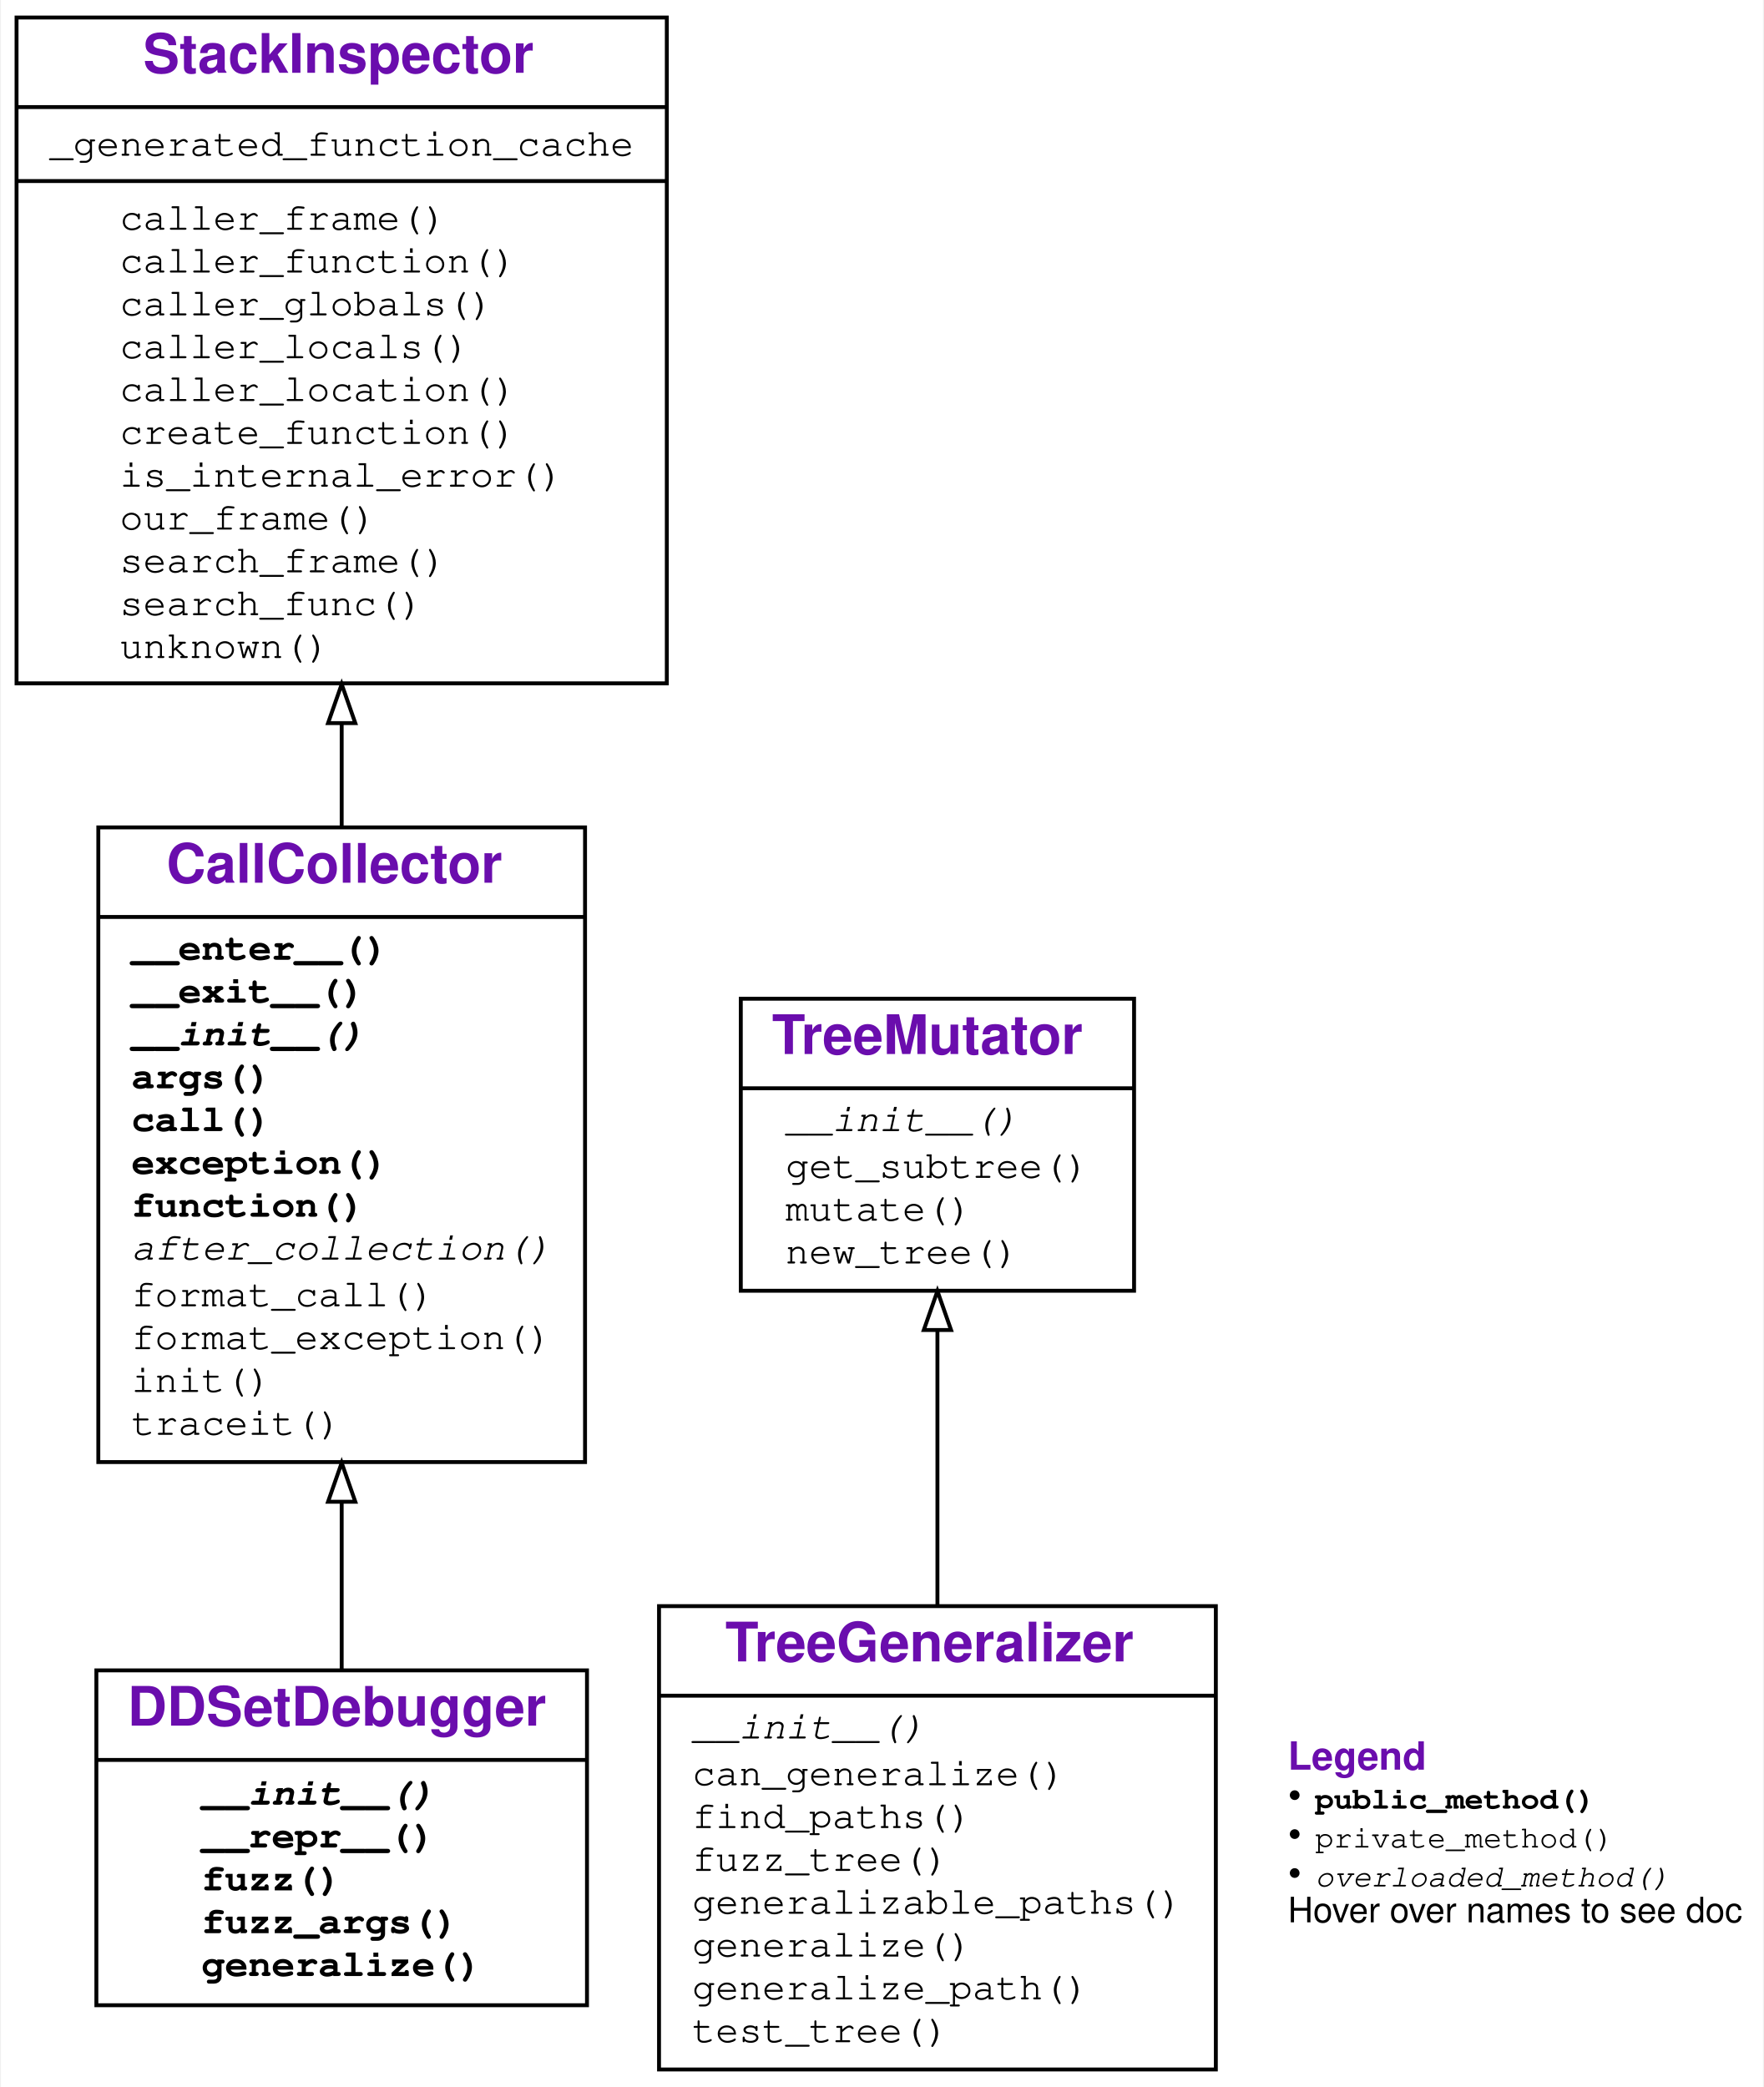
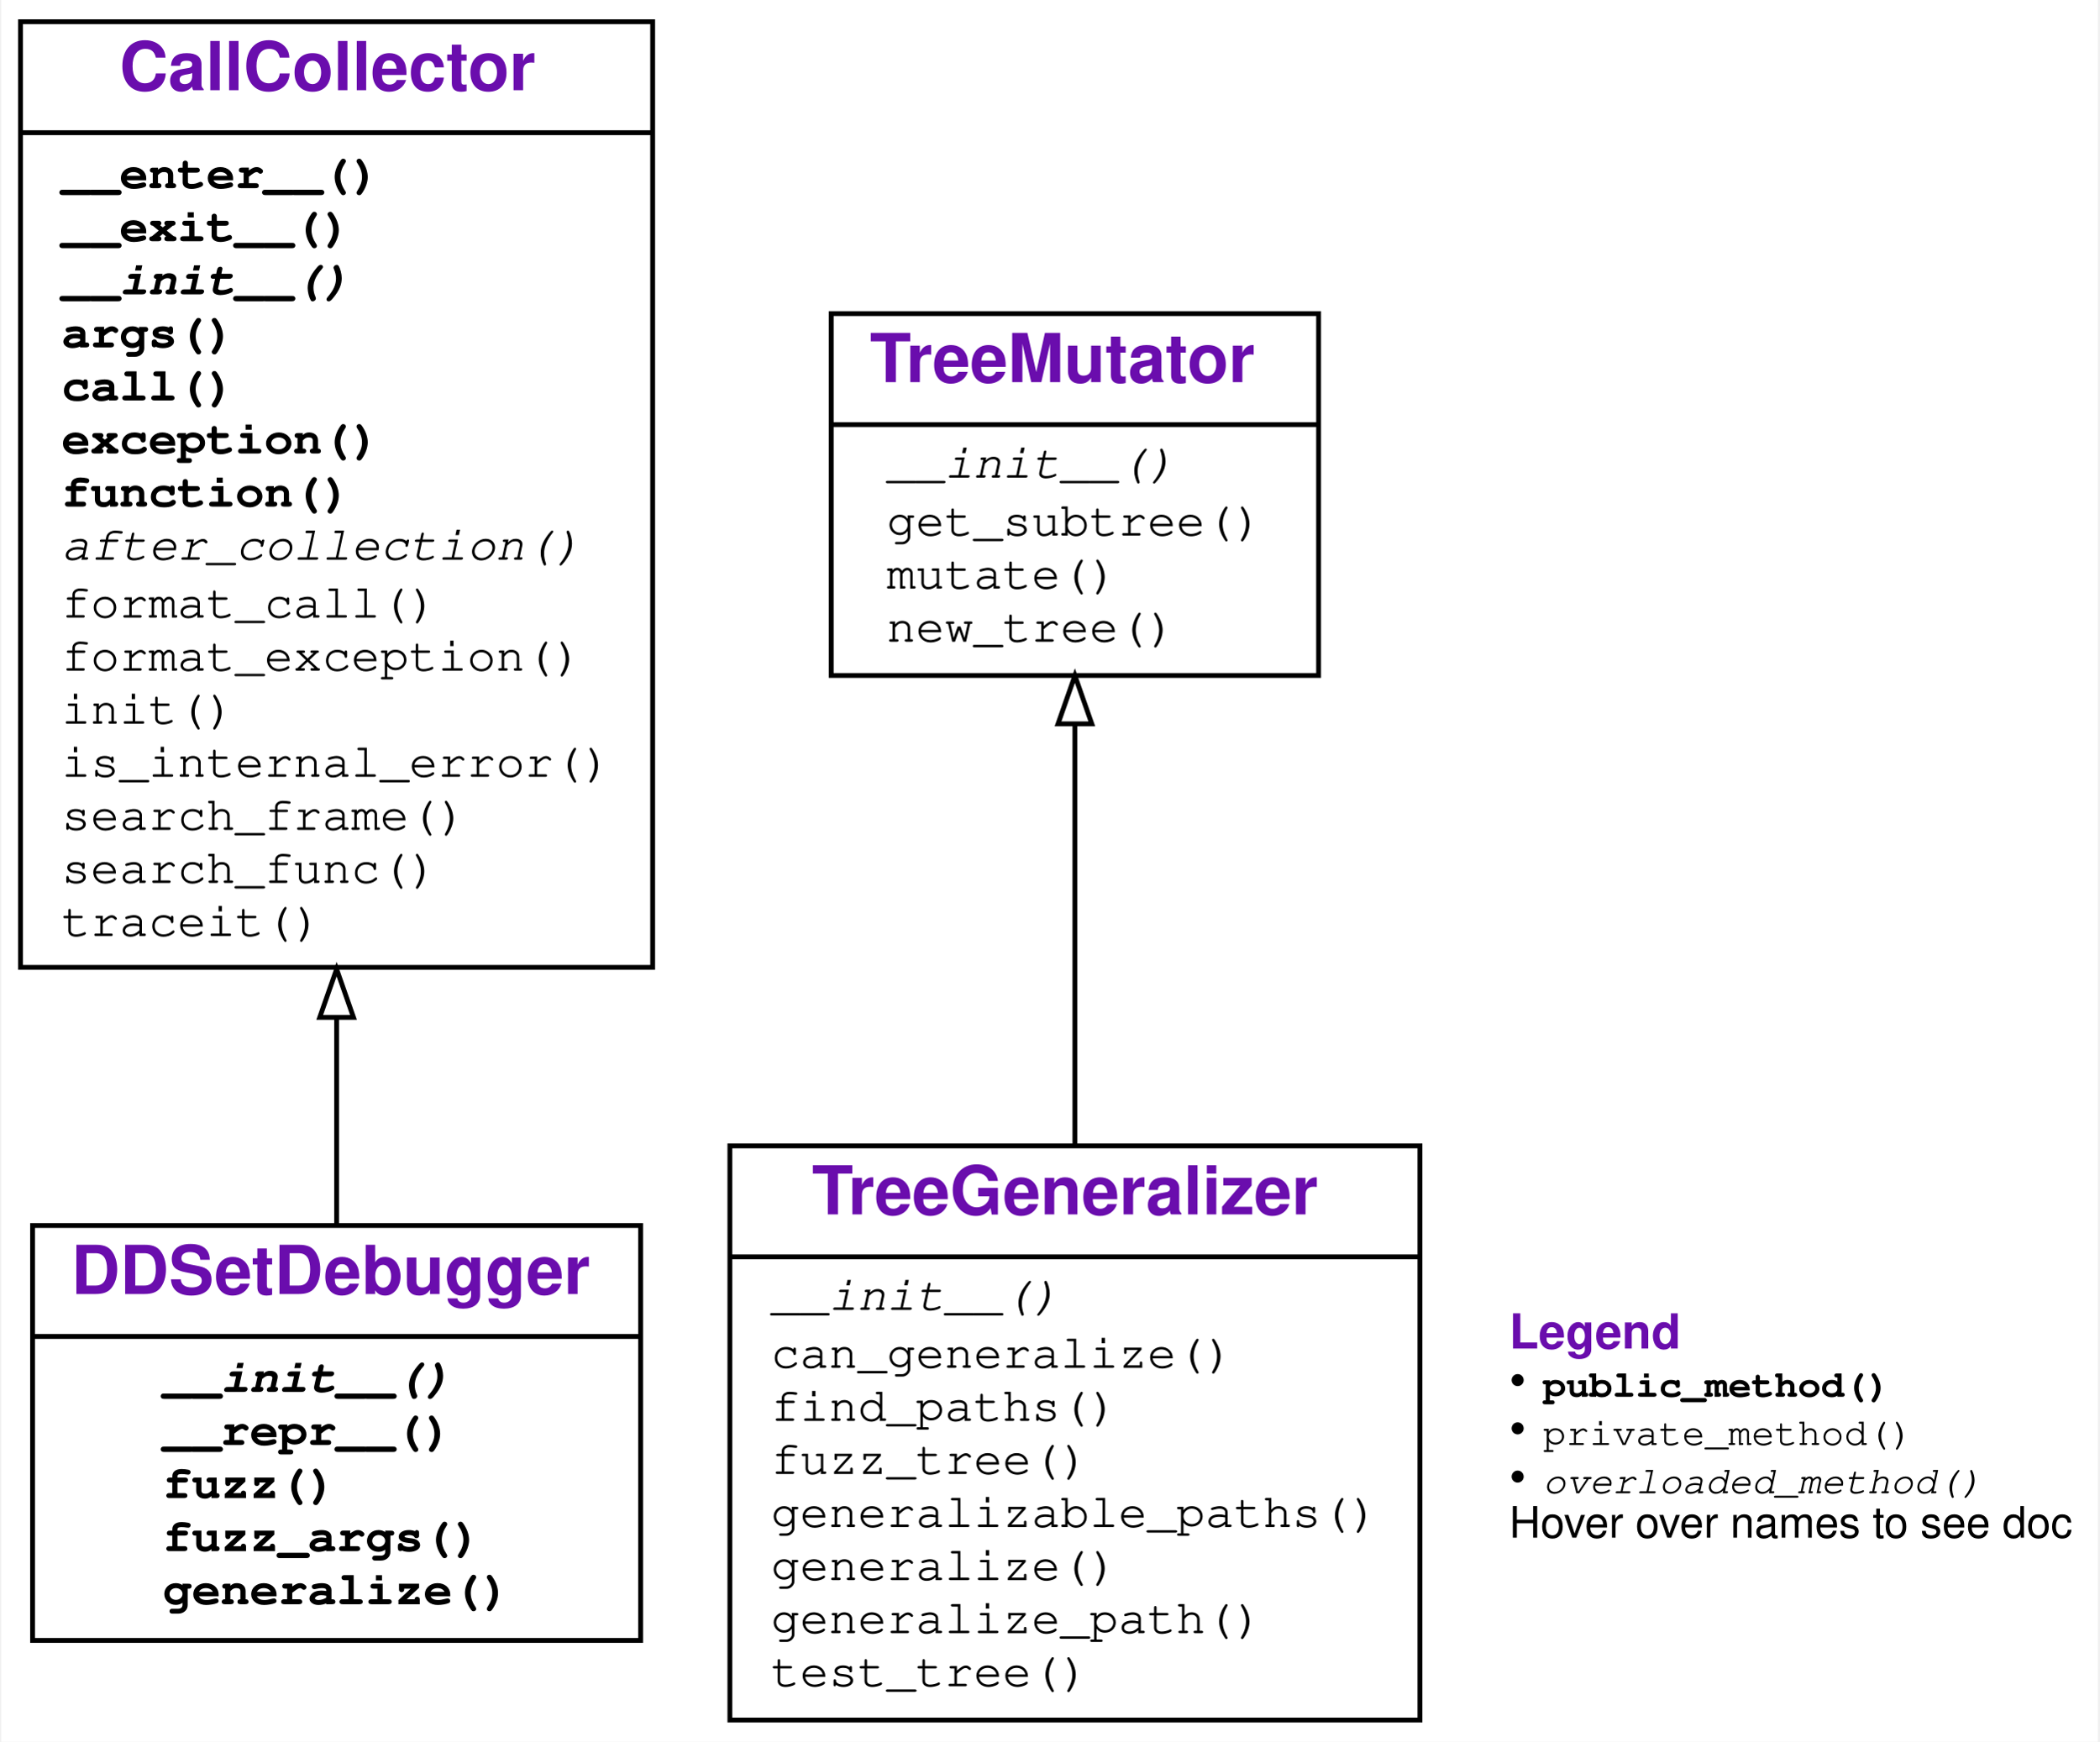
- <svg xmlns="http://www.w3.org/2000/svg" xmlns:xlink="http://www.w3.org/1999/xlink" width="453pt" height="536pt" viewBox="0.00 0.00 452.50 536.00">
-   <g id="graph0" class="graph" transform="scale(1 1) rotate(0) translate(4 532)">
+ <svg xmlns="http://www.w3.org/2000/svg" xmlns:xlink="http://www.w3.org/1999/xlink" width="435pt" height="361pt" viewBox="0.00 0.00 434.50 361.00">
+   <g id="graph0" class="graph" transform="scale(1 1) rotate(0) translate(4 357)">
    <g id="a_graph0">
      <a xlink:title="DDSetDebugger class hierarchy">
-         <polygon fill="#ffffff" stroke="transparent" points="-4,4 -4,-532 448.5,-532 448.5,4 -4,4" />
+         <polygon fill="#ffffff" stroke="transparent" points="-4,4 -4,-357 430.5,-357 430.5,4 -4,4" />
      </a>
    </g>
    <g id="node1" class="node">
      <g id="a_node1">
        <a xlink:href="#" xlink:title="class DDSetDebugger:&#10;Debugger implementing the DDSET algorithm for abstracting failure-inducing inputs.">
-           <polygon fill="none" stroke="#000000" points="20.5,-17 20.5,-103 146.5,-103 146.5,-17 20.5,-17" />
-           <text text-anchor="start" x="28.5" y="-88.8" font-family="Raleway, Helvetica, Arial, sans-serif" font-weight="bold" font-size="14.00" fill="#6a0dad">DDSetDebugger</text>
-           <polyline fill="none" stroke="#000000" points="20.5,-80 146.5,-80 " />
+           <polygon fill="none" stroke="#000000" points="2.5,-17 2.5,-103 128.5,-103 128.5,-17 2.5,-17" />
+           <text text-anchor="start" x="10.5" y="-88.8" font-family="Raleway, Helvetica, Arial, sans-serif" font-weight="bold" font-size="14.00" fill="#6a0dad">DDSetDebugger</text>
+           <polyline fill="none" stroke="#000000" points="2.5,-80 128.5,-80 " />
          <g id="a_node1_0">
            <a xlink:href="#" xlink:title="DDSetDebugger">
              <g id="a_node1_1">
                <a xlink:href="#" xlink:title="__init__(self, grammar:Dict[str, List[Union[str, Tuple[str, Dict[str, Any]]]]], generalizer_class:Type=&lt;class '__main__.TreeGeneralizer'&gt;, parser:Union[fuzzingbook.Parser.Parser, NoneType]=None, **kwargs:Any) -&gt; None:&#10;Constructor.&#10;`grammar` is an input grammar in fuzzingbook format.&#10;`generalizer_class` is the tree generalizer class to use&#10;(default: `TreeGeneralizer`)&#10;`parser` is the parser to use (default: `EarleyParser(grammar)`).&#10;All other keyword args are passed to the tree generalizer, notably:&#10;`fuzzer` - the fuzzer to use (default: `GrammarFuzzer`), and&#10;`log` - enables debugging output if True.">
-                   <text text-anchor="start" x="47.5" y="-68.5" font-family="'Fira Mono', 'Source Code Pro', 'Courier', monospace" font-weight="bold" font-style="italic" font-size="10.00" fill="#000000">__init__()</text>
+                   <text text-anchor="start" x="29.5" y="-68.5" font-family="'Fira Mono', 'Source Code Pro', 'Courier', monospace" font-weight="bold" font-style="italic" font-size="10.00" fill="#000000">__init__()</text>
                </a>
              </g>
              <g id="a_node1_2">
                <a xlink:href="#" xlink:title="__repr__(self) -&gt; str:&#10;Return a string representation of the generalized call.">
-                   <text text-anchor="start" x="47.5" y="-57.5" font-family="'Fira Mono', 'Source Code Pro', 'Courier', monospace" font-weight="bold" font-size="10.00" fill="#000000">__repr__()</text>
+                   <text text-anchor="start" x="29.5" y="-57.5" font-family="'Fira Mono', 'Source Code Pro', 'Courier', monospace" font-weight="bold" font-size="10.00" fill="#000000">__repr__()</text>
                </a>
              </g>
              <g id="a_node1_3">
                <a xlink:href="#" xlink:title="fuzz(self) -&gt; str:&#10;Return a call with arguments randomly instantiated&#10;from the abstract failure-inducing pattern.">
-                   <text text-anchor="start" x="47.5" y="-46.5" font-family="'Fira Mono', 'Source Code Pro', 'Courier', monospace" font-weight="bold" font-size="10.00" fill="#000000">fuzz()</text>
+                   <text text-anchor="start" x="29.5" y="-46.5" font-family="'Fira Mono', 'Source Code Pro', 'Courier', monospace" font-weight="bold" font-size="10.00" fill="#000000">fuzz()</text>
                </a>
              </g>
              <g id="a_node1_4">
                <a xlink:href="#" xlink:title="fuzz_args(self) -&gt; Dict[str, Any]:&#10;Return arguments randomly instantiated&#10;from the abstract failure-inducing pattern.">
-                   <text text-anchor="start" x="47.5" y="-35.5" font-family="'Fira Mono', 'Source Code Pro', 'Courier', monospace" font-weight="bold" font-size="10.00" fill="#000000">fuzz_args()</text>
+                   <text text-anchor="start" x="29.5" y="-35.5" font-family="'Fira Mono', 'Source Code Pro', 'Courier', monospace" font-weight="bold" font-size="10.00" fill="#000000">fuzz_args()</text>
                </a>
              </g>
              <g id="a_node1_5">
                <a xlink:href="#" xlink:title="generalize(self) -&gt; Dict[str, Any]:&#10;Generalize arguments seen. For each function argument,&#10;produce an abstract failure-inducing input that characterizes&#10;the set of inputs for which the function fails.">
-                   <text text-anchor="start" x="47.5" y="-24.5" font-family="'Fira Mono', 'Source Code Pro', 'Courier', monospace" font-weight="bold" font-size="10.00" fill="#000000">generalize()</text>
+                   <text text-anchor="start" x="29.5" y="-24.5" font-family="'Fira Mono', 'Source Code Pro', 'Courier', monospace" font-weight="bold" font-size="10.00" fill="#000000">generalize()</text>
                </a>
              </g>
            </a>
          </g>
        </a>
      </g>
    </g>
    <g id="node2" class="node">
      <g id="a_node2">
        <a xlink:href="DeltaDebugger.ipynb" xlink:title="class CallCollector:&#10;Collect an exception-raising function call f().&#10;Use as `with CallCollector(): f()`">
-           <polygon fill="none" stroke="#000000" points="21,-156.5 21,-319.5 146,-319.5 146,-156.5 21,-156.5" />
-           <text text-anchor="start" x="38.5" y="-305.3" font-family="Raleway, Helvetica, Arial, sans-serif" font-weight="bold" font-size="14.00" fill="#6a0dad">CallCollector</text>
-           <polyline fill="none" stroke="#000000" points="21,-296.5 146,-296.5 " />
+           <polygon fill="none" stroke="#000000" points="0,-156.5 0,-352.5 131,-352.5 131,-156.5 0,-156.5" />
+           <text text-anchor="start" x="20.5" y="-338.3" font-family="Raleway, Helvetica, Arial, sans-serif" font-weight="bold" font-size="14.00" fill="#6a0dad">CallCollector</text>
+           <polyline fill="none" stroke="#000000" points="0,-329.5 131,-329.5 " />
          <g id="a_node2_6">
            <a xlink:href="#" xlink:title="CallCollector">
              <g id="a_node2_7">
                <a xlink:href="DeltaDebugger.ipynb" xlink:title="__enter__(self) -&gt; Any:&#10;Called at begin of `with` block. Turn tracing on.">
-                   <text text-anchor="start" x="29.5" y="-285.5" font-family="'Fira Mono', 'Source Code Pro', 'Courier', monospace" font-weight="bold" font-size="10.00" fill="#000000">__enter__()</text>
+                   <text text-anchor="start" x="8.5" y="-318" font-family="'Fira Mono', 'Source Code Pro', 'Courier', monospace" font-weight="bold" font-size="10.00" fill="#000000">__enter__()</text>
                </a>
              </g>
              <g id="a_node2_8">
                <a xlink:href="DeltaDebugger.ipynb" xlink:title="__exit__(self, exc_tp:Type, exc_value:BaseException, exc_traceback:traceback) -&gt; Union[bool, NoneType]:&#10;Called at end of `with` block. Turn tracing off.">
-                   <text text-anchor="start" x="29.5" y="-274.5" font-family="'Fira Mono', 'Source Code Pro', 'Courier', monospace" font-weight="bold" font-size="10.00" fill="#000000">__exit__()</text>
+                   <text text-anchor="start" x="8.5" y="-307" font-family="'Fira Mono', 'Source Code Pro', 'Courier', monospace" font-weight="bold" font-size="10.00" fill="#000000">__exit__()</text>
                </a>
              </g>
              <g id="a_node2_9">
                <a xlink:href="DeltaDebugger.ipynb" xlink:title="__init__(self) -&gt; None:&#10;Initialize collector">
-                   <text text-anchor="start" x="29.5" y="-263.5" font-family="'Fira Mono', 'Source Code Pro', 'Courier', monospace" font-weight="bold" font-style="italic" font-size="10.00" fill="#000000">__init__()</text>
+                   <text text-anchor="start" x="8.5" y="-296" font-family="'Fira Mono', 'Source Code Pro', 'Courier', monospace" font-weight="bold" font-style="italic" font-size="10.00" fill="#000000">__init__()</text>
                </a>
              </g>
              <g id="a_node2_10">
                <a xlink:href="DeltaDebugger.ipynb" xlink:title="args(self) -&gt; Dict[str, Any]:&#10;Return the dictionary of collected arguments.">
-                   <text text-anchor="start" x="29.5" y="-252.5" font-family="'Fira Mono', 'Source Code Pro', 'Courier', monospace" font-weight="bold" font-size="10.00" fill="#000000">args()</text>
+                   <text text-anchor="start" x="8.5" y="-285" font-family="'Fira Mono', 'Source Code Pro', 'Courier', monospace" font-weight="bold" font-size="10.00" fill="#000000">args()</text>
                </a>
              </g>
              <g id="a_node2_11">
                <a xlink:href="DeltaDebugger.ipynb" xlink:title="call(self, new_args:Union[Dict[str, Any], NoneType]=None) -&gt; Any:&#10;Call collected function. If `new_args` is given,&#10;override arguments from its {var: value} entries.">
-                   <text text-anchor="start" x="29.5" y="-241.5" font-family="'Fira Mono', 'Source Code Pro', 'Courier', monospace" font-weight="bold" font-size="10.00" fill="#000000">call()</text>
+                   <text text-anchor="start" x="8.5" y="-274" font-family="'Fira Mono', 'Source Code Pro', 'Courier', monospace" font-weight="bold" font-size="10.00" fill="#000000">call()</text>
                </a>
              </g>
              <g id="a_node2_12">
                <a xlink:href="DeltaDebugger.ipynb" xlink:title="exception(self) -&gt; Union[BaseException, NoneType]:&#10;Return the exception produced, or `None` if none.">
-                   <text text-anchor="start" x="29.5" y="-230.5" font-family="'Fira Mono', 'Source Code Pro', 'Courier', monospace" font-weight="bold" font-size="10.00" fill="#000000">exception()</text>
+                   <text text-anchor="start" x="8.5" y="-263" font-family="'Fira Mono', 'Source Code Pro', 'Courier', monospace" font-weight="bold" font-size="10.00" fill="#000000">exception()</text>
                </a>
              </g>
              <g id="a_node2_13">
                <a xlink:href="DeltaDebugger.ipynb" xlink:title="function(self) -&gt; Callable:&#10;Return the function called.">
-                   <text text-anchor="start" x="29.5" y="-219.5" font-family="'Fira Mono', 'Source Code Pro', 'Courier', monospace" font-weight="bold" font-size="10.00" fill="#000000">function()</text>
+                   <text text-anchor="start" x="8.5" y="-252" font-family="'Fira Mono', 'Source Code Pro', 'Courier', monospace" font-weight="bold" font-size="10.00" fill="#000000">function()</text>
                </a>
              </g>
              <g id="a_node2_14">
                <a xlink:href="DeltaDebugger.ipynb" xlink:title="after_collection(self) -&gt; None:&#10;Called after collection. To be defined in subclasses.">
-                   <text text-anchor="start" x="29.5" y="-208.5" font-family="'Fira Mono', 'Source Code Pro', 'Courier', monospace" font-style="italic" font-size="10.00" fill="#000000">after_collection()</text>
+                   <text text-anchor="start" x="8.5" y="-241" font-family="'Fira Mono', 'Source Code Pro', 'Courier', monospace" font-style="italic" font-size="10.00" fill="#000000">after_collection()</text>
                </a>
              </g>
              <g id="a_node2_15">
                <a xlink:href="DeltaDebugger.ipynb" xlink:title="format_call(self, args:Union[Dict[str, Any], NoneType]=None) -&gt; str:&#10;Return a string representing a call of the function with given args.">
-                   <text text-anchor="start" x="29.5" y="-196.5" font-family="'Fira Mono', 'Source Code Pro', 'Courier', monospace" font-size="10.00" fill="#000000">format_call()</text>
+                   <text text-anchor="start" x="8.5" y="-229" font-family="'Fira Mono', 'Source Code Pro', 'Courier', monospace" font-size="10.00" fill="#000000">format_call()</text>
                </a>
              </g>
              <g id="a_node2_16">
                <a xlink:href="DeltaDebugger.ipynb" xlink:title="format_exception(self, exc:Union[BaseException, NoneType]=None) -&gt; str:&#10;Return a string representing the given exception.">
-                   <text text-anchor="start" x="29.5" y="-185.5" font-family="'Fira Mono', 'Source Code Pro', 'Courier', monospace" font-size="10.00" fill="#000000">format_exception()</text>
+                   <text text-anchor="start" x="8.5" y="-218" font-family="'Fira Mono', 'Source Code Pro', 'Courier', monospace" font-size="10.00" fill="#000000">format_exception()</text>
                </a>
              </g>
              <g id="a_node2_17">
                <a xlink:href="DeltaDebugger.ipynb" xlink:title="init(self) -&gt; None:&#10;Reset for new collection.">
-                   <text text-anchor="start" x="29.5" y="-174.5" font-family="'Fira Mono', 'Source Code Pro', 'Courier', monospace" font-size="10.00" fill="#000000">init()</text>
+                   <text text-anchor="start" x="8.5" y="-207" font-family="'Fira Mono', 'Source Code Pro', 'Courier', monospace" font-size="10.00" fill="#000000">init()</text>
                </a>
              </g>
              <g id="a_node2_18">
+                 <a xlink:href="DeltaDebugger.ipynb" xlink:title="is_internal_error(self, exc_tp:Type, exc_value:BaseException, exc_traceback:traceback) -&gt; bool:&#10;Return True if exception was raised from `CallCollector` or a subclass.">
+                   <text text-anchor="start" x="8.5" y="-196" font-family="'Fira Mono', 'Source Code Pro', 'Courier', monospace" font-size="10.00" fill="#000000">is_internal_error()</text>
+                 </a>
+               </g>
+               <g id="a_node2_19">
+                 <a xlink:href="DeltaDebugger.ipynb" xlink:title="search_frame(self, name:str, frame:Union[frame, NoneType]) -&gt; Tuple[Union[frame, NoneType], Union[Callable, NoneType]]:&#10;Return a pair (`frame`, `item`)&#10;in which the function `name` is defined as `item`.">
+                   <text text-anchor="start" x="8.5" y="-185" font-family="'Fira Mono', 'Source Code Pro', 'Courier', monospace" font-size="10.00" fill="#000000">search_frame()</text>
+                 </a>
+               </g>
+               <g id="a_node2_20">
+                 <a xlink:href="DeltaDebugger.ipynb" xlink:title="search_func(self, name:str, frame:Union[frame, NoneType]) -&gt; Union[Callable, NoneType]:&#10;Search in callers for a definition of the function `name`">
+                   <text text-anchor="start" x="8.5" y="-174" font-family="'Fira Mono', 'Source Code Pro', 'Courier', monospace" font-size="10.00" fill="#000000">search_func()</text>
+                 </a>
+               </g>
+               <g id="a_node2_21">
                <a xlink:href="DeltaDebugger.ipynb" xlink:title="traceit(self, frame:frame, event:str, arg:Any) -&gt; None:&#10;Tracing function. Collect first call, then turn tracing off.">
-                   <text text-anchor="start" x="29.5" y="-163.5" font-family="'Fira Mono', 'Source Code Pro', 'Courier', monospace" font-size="10.00" fill="#000000">traceit()</text>
+                   <text text-anchor="start" x="8.5" y="-163" font-family="'Fira Mono', 'Source Code Pro', 'Courier', monospace" font-size="10.00" fill="#000000">traceit()</text>
                </a>
              </g>
            </a>
          </g>
        </a>
      </g>
    </g>
    <g id="edge1" class="edge">
-       <path fill="none" stroke="#000000" d="M83.5,-103.089C83.5,-116.13 83.5,-130.982 83.5,-145.95" />
-       <polygon fill="none" stroke="#000000" points="80,-146.31 83.5,-156.31 87,-146.31 80,-146.31" />
+       <path fill="none" stroke="#000000" d="M65.5,-103.166C65.5,-116.111 65.5,-130.93 65.5,-146.116" />
+       <polygon fill="none" stroke="#000000" points="62,-146.133 65.5,-156.133 69,-146.133 62,-146.133" />
    </g>
    <g id="node3" class="node">
      <g id="a_node3">
-         <a xlink:href="StackInspector.ipynb" xlink:title="class StackInspector:&#10;Provide functions to inspect the stack">
-           <polygon fill="none" stroke="#000000" points="0,-356.5 0,-527.5 167,-527.5 167,-356.5 0,-356.5" />
-           <text text-anchor="start" x="32.5" y="-513.3" font-family="Raleway, Helvetica, Arial, sans-serif" font-weight="bold" font-size="14.00" fill="#6a0dad">StackInspector</text>
-           <polyline fill="none" stroke="#000000" points="0,-504.5 167,-504.5 " />
-           <g id="a_node3_19">
-             <a xlink:href="#" xlink:title="StackInspector">
-               <g id="a_node3_20">
-                 <a xlink:href="StackInspector.ipynb" xlink:title="_generated_function_cache = {}">
-                   <text text-anchor="start" x="8.5" y="-492" font-family="'Fira Mono', 'Source Code Pro', 'Courier', monospace" font-size="10.00" fill="#000000">_generated_function_cache</text>
-                 </a>
-               </g>
-             </a>
-           </g>
-           <polyline fill="none" stroke="#000000" points="0,-485.5 167,-485.5 " />
-           <g id="a_node3_21">
-             <a xlink:href="#" xlink:title="StackInspector">
-               <g id="a_node3_22">
-                 <a xlink:href="StackInspector.ipynb" xlink:title="caller_frame(self) -&gt; frame:&#10;Return the frame of the caller.">
-                   <text text-anchor="start" x="26.5" y="-473" font-family="'Fira Mono', 'Source Code Pro', 'Courier', monospace" font-size="10.00" fill="#000000">caller_frame()</text>
-                 </a>
-               </g>
+         <a xlink:href="#" xlink:title="class TreeGeneralizer:&#10;Determine which parts of a derivation tree can be generalized.">
+           <polygon fill="none" stroke="#000000" points="147,-.5 147,-119.5 290,-119.5 290,-.5 147,-.5" />
+           <text text-anchor="start" x="164" y="-105.3" font-family="Raleway, Helvetica, Arial, sans-serif" font-weight="bold" font-size="14.00" fill="#6a0dad">TreeGeneralizer</text>
+           <polyline fill="none" stroke="#000000" points="147,-96.5 290,-96.5 " />
+           <g id="a_node3_22">
+             <a xlink:href="#" xlink:title="TreeGeneralizer">
              <g id="a_node3_23">
-                 <a xlink:href="StackInspector.ipynb" xlink:title="caller_function(self) -&gt; Callable:&#10;Return the calling function">
-                   <text text-anchor="start" x="26.5" y="-462" font-family="'Fira Mono', 'Source Code Pro', 'Courier', monospace" font-size="10.00" fill="#000000">caller_function()</text>
+                 <a xlink:href="#" xlink:title="__init__(self, grammar:Dict[str, List[Union[str, Tuple[str, Dict[str, Any]]]]], tree:Tuple[str, Union[List[Any], NoneType]], test:Callable, max_tries_for_generalization:int=10, **kwargs:Any) -&gt; None:&#10;Constructor. `grammar` and `tree` are as in `TreeMutator`.&#10;`test` is a function taking a string that either&#10;* raises an exception, indicating test failure;&#10;* or not, indicating test success.&#10;`max_tries_for_generalization` is the number of times&#10;an instantiation has to fail before it is generalized.">
+                   <text text-anchor="start" x="155.5" y="-85.5" font-family="'Fira Mono', 'Source Code Pro', 'Courier', monospace" font-style="italic" font-size="10.00" fill="#000000">__init__()</text>
                </a>
              </g>
              <g id="a_node3_24">
-                 <a xlink:href="StackInspector.ipynb" xlink:title="caller_globals(self) -&gt; Dict[str, Any]:&#10;Return the globals() environment of the caller.">
-                   <text text-anchor="start" x="26.5" y="-451" font-family="'Fira Mono', 'Source Code Pro', 'Courier', monospace" font-size="10.00" fill="#000000">caller_globals()</text>
+                 <a xlink:href="#" xlink:title="can_generalize(self, path:List[int], tree:Union[Tuple[str, Union[List[Any], NoneType]], NoneType]=None) -&gt; bool:&#10;Return True if the subtree at `path` can be generalized.">
+                   <text text-anchor="start" x="155.5" y="-73.5" font-family="'Fira Mono', 'Source Code Pro', 'Courier', monospace" font-size="10.00" fill="#000000">can_generalize()</text>
                </a>
              </g>
              <g id="a_node3_25">
-                 <a xlink:href="StackInspector.ipynb" xlink:title="caller_locals(self) -&gt; Dict[str, Any]:&#10;Return the locals() environment of the caller.">
-                   <text text-anchor="start" x="26.5" y="-440" font-family="'Fira Mono', 'Source Code Pro', 'Courier', monospace" font-size="10.00" fill="#000000">caller_locals()</text>
+                 <a xlink:href="#" xlink:title="find_paths(self, predicate:Callable[[List[int], Tuple[str, Union[List[Any], NoneType]]], bool], path:Union[List[int], NoneType]=None, tree:Union[Tuple[str, Union[List[Any], NoneType]], NoneType]=None) -&gt; List[List[int]]:&#10;Return a list of all paths for which `predicate` holds.&#10;`predicate` is a function `predicate`(`path`, `tree`), where&#10;`path` denotes a subtree in `tree`. If `predicate()` returns&#10;True, `path` is included in the returned list.">
+                   <text text-anchor="start" x="155.5" y="-62.5" font-family="'Fira Mono', 'Source Code Pro', 'Courier', monospace" font-size="10.00" fill="#000000">find_paths()</text>
                </a>
              </g>
              <g id="a_node3_26">
-                 <a xlink:href="StackInspector.ipynb" xlink:title="caller_location(self) -&gt; Tuple[Callable, int]:&#10;Return the location (func, lineno) of the caller.">
-                   <text text-anchor="start" x="26.5" y="-429" font-family="'Fira Mono', 'Source Code Pro', 'Courier', monospace" font-size="10.00" fill="#000000">caller_location()</text>
+                 <a xlink:href="#" xlink:title="fuzz_tree(self, tree:Tuple[str, Union[List[Any], NoneType]]) -&gt; Tuple[str, Union[List[Any], NoneType]]:&#10;Return an instantiated copy of `tree`.">
+                   <text text-anchor="start" x="155.5" y="-51.5" font-family="'Fira Mono', 'Source Code Pro', 'Courier', monospace" font-size="10.00" fill="#000000">fuzz_tree()</text>
                </a>
              </g>
              <g id="a_node3_27">
-                 <a xlink:href="StackInspector.ipynb" xlink:title="create_function(self, frame:frame) -&gt; Callable:&#10;Create function for given frame">
-                   <text text-anchor="start" x="26.5" y="-418" font-family="'Fira Mono', 'Source Code Pro', 'Courier', monospace" font-size="10.00" fill="#000000">create_function()</text>
+                 <a xlink:href="#" xlink:title="generalizable_paths(self) -&gt; List[List[int]]:&#10;Return a list of all paths whose subtrees can be generalized.">
+                   <text text-anchor="start" x="155.5" y="-40.5" font-family="'Fira Mono', 'Source Code Pro', 'Courier', monospace" font-size="10.00" fill="#000000">generalizable_paths()</text>
                </a>
              </g>
              <g id="a_node3_28">
-                 <a xlink:href="StackInspector.ipynb" xlink:title="is_internal_error(self, exc_tp:Type, exc_value:BaseException, exc_traceback:traceback) -&gt; bool:&#10;Return True if exception was raised from `StackInspector` or a subclass.">
-                   <text text-anchor="start" x="26.5" y="-407" font-family="'Fira Mono', 'Source Code Pro', 'Courier', monospace" font-size="10.00" fill="#000000">is_internal_error()</text>
+                 <a xlink:href="#" xlink:title="generalize(self) -&gt; Tuple[str, Union[List[Any], NoneType]]:&#10;Returns a copy of the tree in which all generalizable subtrees&#10;are generalized (= replaced by nonterminals without children)">
+                   <text text-anchor="start" x="155.5" y="-29.5" font-family="'Fira Mono', 'Source Code Pro', 'Courier', monospace" font-size="10.00" fill="#000000">generalize()</text>
                </a>
              </g>
              <g id="a_node3_29">
-                 <a xlink:href="StackInspector.ipynb" xlink:title="our_frame(self, frame:frame) -&gt; bool:&#10;Return true if `frame` is in the current (inspecting) class.">
-                   <text text-anchor="start" x="26.5" y="-396" font-family="'Fira Mono', 'Source Code Pro', 'Courier', monospace" font-size="10.00" fill="#000000">our_frame()</text>
+                 <a xlink:href="#" xlink:title="generalize_path(self, path:List[int], tree:Union[Tuple[str, Union[List[Any], NoneType]], NoneType]=None) -&gt; Tuple[str, Union[List[Any], NoneType]]:&#10;Return a copy of the tree in which the subtree at `path`&#10;is generalized (= replaced by a nonterminal without children)">
+                   <text text-anchor="start" x="155.5" y="-18.5" font-family="'Fira Mono', 'Source Code Pro', 'Courier', monospace" font-size="10.00" fill="#000000">generalize_path()</text>
                </a>
              </g>
              <g id="a_node3_30">
-                 <a xlink:href="StackInspector.ipynb" xlink:title="search_frame(self, name:str, frame:Union[frame, NoneType]=None) -&gt; Tuple[Union[frame, NoneType], Union[Callable, NoneType]]:&#10;Return a pair (`frame`, `item`)&#10;in which the function `name` is defined as `item`.">
-                   <text text-anchor="start" x="26.5" y="-385" font-family="'Fira Mono', 'Source Code Pro', 'Courier', monospace" font-size="10.00" fill="#000000">search_frame()</text>
-                 </a>
-               </g>
-               <g id="a_node3_31">
-                 <a xlink:href="StackInspector.ipynb" xlink:title="search_func(self, name:str, frame:Union[frame, NoneType]=None) -&gt; Union[Callable, NoneType]:&#10;Search in callers for a definition of the function `name`">
-                   <text text-anchor="start" x="26.5" y="-374" font-family="'Fira Mono', 'Source Code Pro', 'Courier', monospace" font-size="10.00" fill="#000000">search_func()</text>
-                 </a>
-               </g>
-               <g id="a_node3_32">
-                 <a xlink:href="StackInspector.ipynb" xlink:title="unknown(self) -&gt; None">
-                   <text text-anchor="start" x="26.5" y="-363" font-family="'Fira Mono', 'Source Code Pro', 'Courier', monospace" font-size="10.00" fill="#000000">unknown()</text>
-                 </a>
-               </g>
-             </a>
-           </g>
-         </a>
-       </g>
-     </g>
-     <g id="edge2" class="edge">
-       <path fill="none" stroke="#000000" d="M83.5,-319.506C83.5,-328.295 83.5,-337.296 83.5,-346.233" />
-       <polygon fill="none" stroke="#000000" points="80,-346.281 83.5,-356.281 87,-346.281 80,-346.281" />
+                 <a xlink:href="#" xlink:title="test_tree(self, tree:Tuple[str, Union[List[Any], NoneType]]) -&gt; bool:&#10;Return True if testing `tree` passes, else False">
+                   <text text-anchor="start" x="155.5" y="-7.5" font-family="'Fira Mono', 'Source Code Pro', 'Courier', monospace" font-size="10.00" fill="#000000">test_tree()</text>
+                 </a>
+               </g>
+             </a>
+           </g>
+         </a>
+       </g>
    </g>
    <g id="node4" class="node">
      <g id="a_node4">
-         <a xlink:href="#" xlink:title="class TreeGeneralizer:&#10;Determine which parts of a derivation tree can be generalized.">
-           <polygon fill="none" stroke="#000000" points="165,-.5 165,-119.5 308,-119.5 308,-.5 165,-.5" />
-           <text text-anchor="start" x="182" y="-105.3" font-family="Raleway, Helvetica, Arial, sans-serif" font-weight="bold" font-size="14.00" fill="#6a0dad">TreeGeneralizer</text>
-           <polyline fill="none" stroke="#000000" points="165,-96.5 308,-96.5 " />
-           <g id="a_node4_33">
-             <a xlink:href="#" xlink:title="TreeGeneralizer">
+         <a xlink:href="#" xlink:title="class TreeMutator:&#10;Grammar-based mutations of derivation trees.">
+           <polygon fill="none" stroke="#000000" points="168,-217 168,-292 269,-292 269,-217 168,-217" />
+           <text text-anchor="start" x="176" y="-277.8" font-family="Raleway, Helvetica, Arial, sans-serif" font-weight="bold" font-size="14.00" fill="#6a0dad">TreeMutator</text>
+           <polyline fill="none" stroke="#000000" points="168,-269 269,-269 " />
+           <g id="a_node4_31">
+             <a xlink:href="#" xlink:title="TreeMutator">
+               <g id="a_node4_32">
+                 <a xlink:href="#" xlink:title="__init__(self, grammar:Dict[str, List[Union[str, Tuple[str, Dict[str, Any]]]]], tree:Tuple[str, Union[List[Any], NoneType]], fuzzer:Union[fuzzingbook.GrammarFuzzer.GrammarFuzzer, NoneType]=None, log:int=False):&#10;Constructor.&#10;`grammar` is the underlying grammar;&#10;`tree` is the tree to work on.&#10;`fuzzer` is the grammar fuzzer to use (default: `GrammarFuzzer`)">
+                   <text text-anchor="start" x="179.5" y="-258" font-family="'Fira Mono', 'Source Code Pro', 'Courier', monospace" font-style="italic" font-size="10.00" fill="#000000">__init__()</text>
+                 </a>
+               </g>
+               <g id="a_node4_33">
+                 <a xlink:href="#" xlink:title="get_subtree(self, path:List[int], tree:Union[Tuple[str, Union[List[Any], NoneType]], NoneType]=None) -&gt; Tuple[str, Union[List[Any], NoneType]]:&#10;Access a subtree based on `path` (a list of children numbers)">
+                   <text text-anchor="start" x="179.5" y="-246" font-family="'Fira Mono', 'Source Code Pro', 'Courier', monospace" font-size="10.00" fill="#000000">get_subtree()</text>
+                 </a>
+               </g>
              <g id="a_node4_34">
-                 <a xlink:href="#" xlink:title="__init__(self, grammar:Dict[str, List[Union[str, Tuple[str, Dict[str, Any]]]]], tree:Tuple[str, Union[List[Any], NoneType]], test:Callable, max_tries_for_generalization:int=10, **kwargs:Any) -&gt; None:&#10;Constructor. `grammar` and `tree` are as in `TreeMutator`.&#10;`test` is a function taking a string that either&#10;* raises an exception, indicating test failure;&#10;* or not, indicating test success.&#10;`max_tries_for_generalization` is the number of times&#10;an instantiation has to fail before it is generalized.">
-                   <text text-anchor="start" x="173.5" y="-85.5" font-family="'Fira Mono', 'Source Code Pro', 'Courier', monospace" font-style="italic" font-size="10.00" fill="#000000">__init__()</text>
+                 <a xlink:href="#" xlink:title="mutate(self, path:List[int], tree:Union[Tuple[str, Union[List[Any], NoneType]], NoneType]=None) -&gt; Tuple[str, Union[List[Any], NoneType]]:&#10;Return a new tree mutated at `path`">
+                   <text text-anchor="start" x="179.5" y="-235" font-family="'Fira Mono', 'Source Code Pro', 'Courier', monospace" font-size="10.00" fill="#000000">mutate()</text>
                </a>
              </g>
              <g id="a_node4_35">
-                 <a xlink:href="#" xlink:title="can_generalize(self, path:List[int], tree:Union[Tuple[str, Union[List[Any], NoneType]], NoneType]=None) -&gt; bool:&#10;Return True if the subtree at `path` can be generalized.">
-                   <text text-anchor="start" x="173.5" y="-73.5" font-family="'Fira Mono', 'Source Code Pro', 'Courier', monospace" font-size="10.00" fill="#000000">can_generalize()</text>
-                 </a>
-               </g>
-               <g id="a_node4_36">
-                 <a xlink:href="#" xlink:title="find_paths(self, predicate:Callable[[List[int], Tuple[str, Union[List[Any], NoneType]]], bool], path:Union[List[int], NoneType]=None, tree:Union[Tuple[str, Union[List[Any], NoneType]], NoneType]=None) -&gt; List[List[int]]:&#10;Return a list of all paths for which `predicate` holds.&#10;`predicate` is a function `predicate`(`path`, `tree`), where&#10;`path` denotes a subtree in `tree`. If `predicate()` returns&#10;True, `path` is included in the returned list.">
-                   <text text-anchor="start" x="173.5" y="-62.5" font-family="'Fira Mono', 'Source Code Pro', 'Courier', monospace" font-size="10.00" fill="#000000">find_paths()</text>
-                 </a>
-               </g>
-               <g id="a_node4_37">
-                 <a xlink:href="#" xlink:title="fuzz_tree(self, tree:Tuple[str, Union[List[Any], NoneType]]) -&gt; Tuple[str, Union[List[Any], NoneType]]:&#10;Return an instantiated copy of `tree`.">
-                   <text text-anchor="start" x="173.5" y="-51.5" font-family="'Fira Mono', 'Source Code Pro', 'Courier', monospace" font-size="10.00" fill="#000000">fuzz_tree()</text>
-                 </a>
-               </g>
-               <g id="a_node4_38">
-                 <a xlink:href="#" xlink:title="generalizable_paths(self) -&gt; List[List[int]]:&#10;Return a list of all paths whose subtrees can be generalized.">
-                   <text text-anchor="start" x="173.5" y="-40.5" font-family="'Fira Mono', 'Source Code Pro', 'Courier', monospace" font-size="10.00" fill="#000000">generalizable_paths()</text>
-                 </a>
-               </g>
-               <g id="a_node4_39">
-                 <a xlink:href="#" xlink:title="generalize(self) -&gt; Tuple[str, Union[List[Any], NoneType]]:&#10;Returns a copy of the tree in which all generalizable subtrees&#10;are generalized (= replaced by nonterminals without children)">
-                   <text text-anchor="start" x="173.5" y="-29.5" font-family="'Fira Mono', 'Source Code Pro', 'Courier', monospace" font-size="10.00" fill="#000000">generalize()</text>
-                 </a>
-               </g>
-               <g id="a_node4_40">
-                 <a xlink:href="#" xlink:title="generalize_path(self, path:List[int], tree:Union[Tuple[str, Union[List[Any], NoneType]], NoneType]=None) -&gt; Tuple[str, Union[List[Any], NoneType]]:&#10;Return a copy of the tree in which the subtree at `path`&#10;is generalized (= replaced by a nonterminal without children)">
-                   <text text-anchor="start" x="173.5" y="-18.5" font-family="'Fira Mono', 'Source Code Pro', 'Courier', monospace" font-size="10.00" fill="#000000">generalize_path()</text>
-                 </a>
-               </g>
-               <g id="a_node4_41">
-                 <a xlink:href="#" xlink:title="test_tree(self, tree:Tuple[str, Union[List[Any], NoneType]]) -&gt; bool:&#10;Return True if testing `tree` passes, else False">
-                   <text text-anchor="start" x="173.5" y="-7.5" font-family="'Fira Mono', 'Source Code Pro', 'Courier', monospace" font-size="10.00" fill="#000000">test_tree()</text>
-                 </a>
-               </g>
-             </a>
-           </g>
-         </a>
-       </g>
+                 <a xlink:href="#" xlink:title="new_tree(self, start_symbol:str) -&gt; Tuple[str, Union[List[Any], NoneType]]:&#10;Create a new subtree for &lt;start_symbol&gt;.">
+                   <text text-anchor="start" x="179.5" y="-224" font-family="'Fira Mono', 'Source Code Pro', 'Courier', monospace" font-size="10.00" fill="#000000">new_tree()</text>
+                 </a>
+               </g>
+             </a>
+           </g>
+         </a>
+       </g>
+     </g>
+     <g id="edge2" class="edge">
+       <path fill="none" stroke="#000000" d="M218.5,-119.678C218.5,-147.675 218.5,-180.582 218.5,-206.877" />
+       <polygon fill="none" stroke="#000000" points="215,-206.971 218.5,-216.971 222,-206.971 215,-206.971" />
    </g>
    <g id="node5" class="node">
-       <g id="a_node5">
-         <a xlink:href="#" xlink:title="class TreeMutator:&#10;Grammar-based mutations of derivation trees.">
-           <polygon fill="none" stroke="#000000" points="186,-200.5 186,-275.5 287,-275.5 287,-200.5 186,-200.5" />
-           <text text-anchor="start" x="194" y="-261.3" font-family="Raleway, Helvetica, Arial, sans-serif" font-weight="bold" font-size="14.00" fill="#6a0dad">TreeMutator</text>
-           <polyline fill="none" stroke="#000000" points="186,-252.5 287,-252.5 " />
-           <g id="a_node5_42">
-             <a xlink:href="#" xlink:title="TreeMutator">
-               <g id="a_node5_43">
-                 <a xlink:href="#" xlink:title="__init__(self, grammar:Dict[str, List[Union[str, Tuple[str, Dict[str, Any]]]]], tree:Tuple[str, Union[List[Any], NoneType]], fuzzer:Union[fuzzingbook.GrammarFuzzer.GrammarFuzzer, NoneType]=None, log:int=False):&#10;Constructor.&#10;`grammar` is the underlying grammar;&#10;`tree` is the tree to work on.&#10;`fuzzer` is the grammar fuzzer to use (default: `GrammarFuzzer`)">
-                   <text text-anchor="start" x="197.5" y="-241.5" font-family="'Fira Mono', 'Source Code Pro', 'Courier', monospace" font-style="italic" font-size="10.00" fill="#000000">__init__()</text>
-                 </a>
-               </g>
-               <g id="a_node5_44">
-                 <a xlink:href="#" xlink:title="get_subtree(self, path:List[int], tree:Union[Tuple[str, Union[List[Any], NoneType]], NoneType]=None) -&gt; Tuple[str, Union[List[Any], NoneType]]:&#10;Access a subtree based on `path` (a list of children numbers)">
-                   <text text-anchor="start" x="197.5" y="-229.5" font-family="'Fira Mono', 'Source Code Pro', 'Courier', monospace" font-size="10.00" fill="#000000">get_subtree()</text>
-                 </a>
-               </g>
-               <g id="a_node5_45">
-                 <a xlink:href="#" xlink:title="mutate(self, path:List[int], tree:Union[Tuple[str, Union[List[Any], NoneType]], NoneType]=None) -&gt; Tuple[str, Union[List[Any], NoneType]]:&#10;Return a new tree mutated at `path`">
-                   <text text-anchor="start" x="197.5" y="-218.5" font-family="'Fira Mono', 'Source Code Pro', 'Courier', monospace" font-size="10.00" fill="#000000">mutate()</text>
-                 </a>
-               </g>
-               <g id="a_node5_46">
-                 <a xlink:href="#" xlink:title="new_tree(self, start_symbol:str) -&gt; Tuple[str, Union[List[Any], NoneType]]:&#10;Create a new subtree for &lt;start_symbol&gt;.">
-                   <text text-anchor="start" x="197.5" y="-207.5" font-family="'Fira Mono', 'Source Code Pro', 'Courier', monospace" font-size="10.00" fill="#000000">new_tree()</text>
-                 </a>
-               </g>
-             </a>
-           </g>
-         </a>
-       </g>
-     </g>
-     <g id="edge3" class="edge">
-       <path fill="none" stroke="#000000" d="M236.5,-119.767C236.5,-142.68 236.5,-168.503 236.5,-190.156" />
-       <polygon fill="none" stroke="#000000" points="233,-190.421 236.5,-200.421 240,-190.421 233,-190.421" />
-     </g>
-     <g id="node6" class="node">
-       <text text-anchor="start" x="326.5" y="-77.5" font-family="Raleway, Helvetica, Arial, sans-serif" font-weight="bold" font-size="10.00" fill="#6a0dad">Legend</text>
-       <text text-anchor="start" x="326.5" y="-67.5" font-family="Raleway, Helvetica, Arial, sans-serif" font-size="10.00" fill="#000000">• </text>
-       <text text-anchor="start" x="333.5" y="-67.5" font-family="'Fira Mono', 'Source Code Pro', 'Courier', monospace" font-weight="bold" font-size="8.00" fill="#000000">public_method()</text>
-       <text text-anchor="start" x="326.5" y="-57.5" font-family="Raleway, Helvetica, Arial, sans-serif" font-size="10.00" fill="#000000">• </text>
-       <text text-anchor="start" x="333.5" y="-57.5" font-family="'Fira Mono', 'Source Code Pro', 'Courier', monospace" font-size="8.00" fill="#000000">private_method()</text>
-       <text text-anchor="start" x="326.5" y="-47.5" font-family="Raleway, Helvetica, Arial, sans-serif" font-size="10.00" fill="#000000">• </text>
-       <text text-anchor="start" x="333.5" y="-47.5" font-family="'Fira Mono', 'Source Code Pro', 'Courier', monospace" font-style="italic" font-size="8.00" fill="#000000">overloaded_method()</text>
-       <text text-anchor="start" x="326.5" y="-38.3" font-family="Helvetica,sans-Serif" font-size="9.00" fill="#000000">Hover over names to see doc</text>
+       <text text-anchor="start" x="308.5" y="-77.5" font-family="Raleway, Helvetica, Arial, sans-serif" font-weight="bold" font-size="10.00" fill="#6a0dad">Legend</text>
+       <text text-anchor="start" x="308.5" y="-67.5" font-family="Raleway, Helvetica, Arial, sans-serif" font-size="10.00" fill="#000000">• </text>
+       <text text-anchor="start" x="315.5" y="-67.5" font-family="'Fira Mono', 'Source Code Pro', 'Courier', monospace" font-weight="bold" font-size="8.00" fill="#000000">public_method()</text>
+       <text text-anchor="start" x="308.5" y="-57.5" font-family="Raleway, Helvetica, Arial, sans-serif" font-size="10.00" fill="#000000">• </text>
+       <text text-anchor="start" x="315.5" y="-57.5" font-family="'Fira Mono', 'Source Code Pro', 'Courier', monospace" font-size="8.00" fill="#000000">private_method()</text>
+       <text text-anchor="start" x="308.5" y="-47.5" font-family="Raleway, Helvetica, Arial, sans-serif" font-size="10.00" fill="#000000">• </text>
+       <text text-anchor="start" x="315.5" y="-47.5" font-family="'Fira Mono', 'Source Code Pro', 'Courier', monospace" font-style="italic" font-size="8.00" fill="#000000">overloaded_method()</text>
+       <text text-anchor="start" x="308.5" y="-38.3" font-family="Helvetica,sans-Serif" font-size="9.00" fill="#000000">Hover over names to see doc</text>
    </g>
  </g>
</svg>
